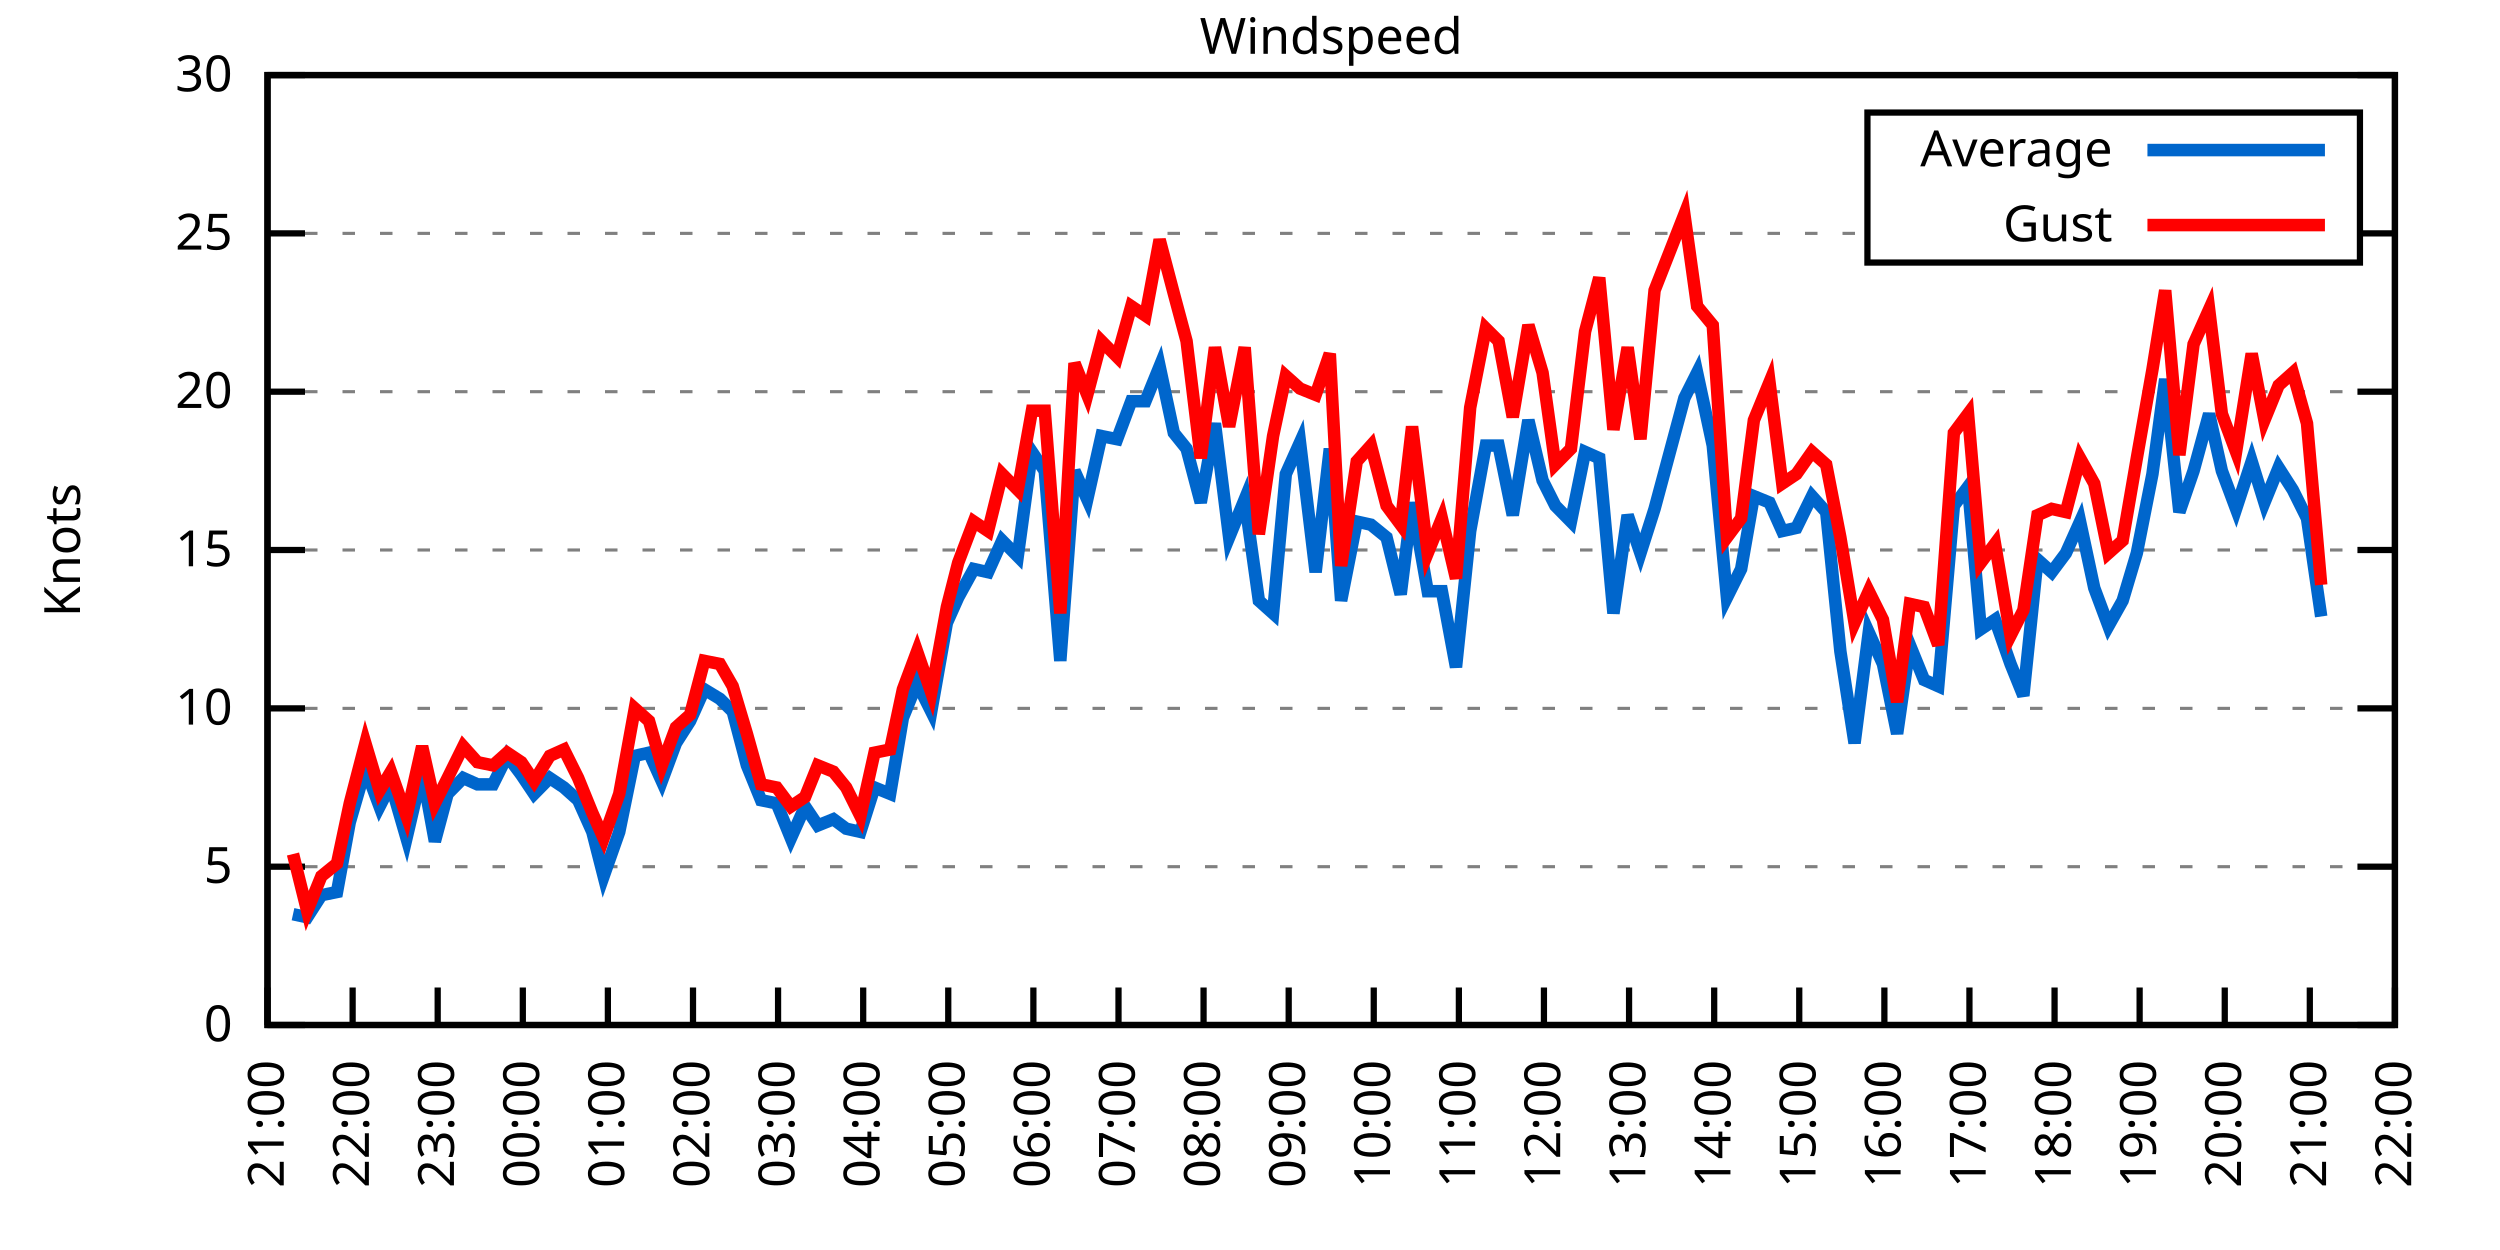
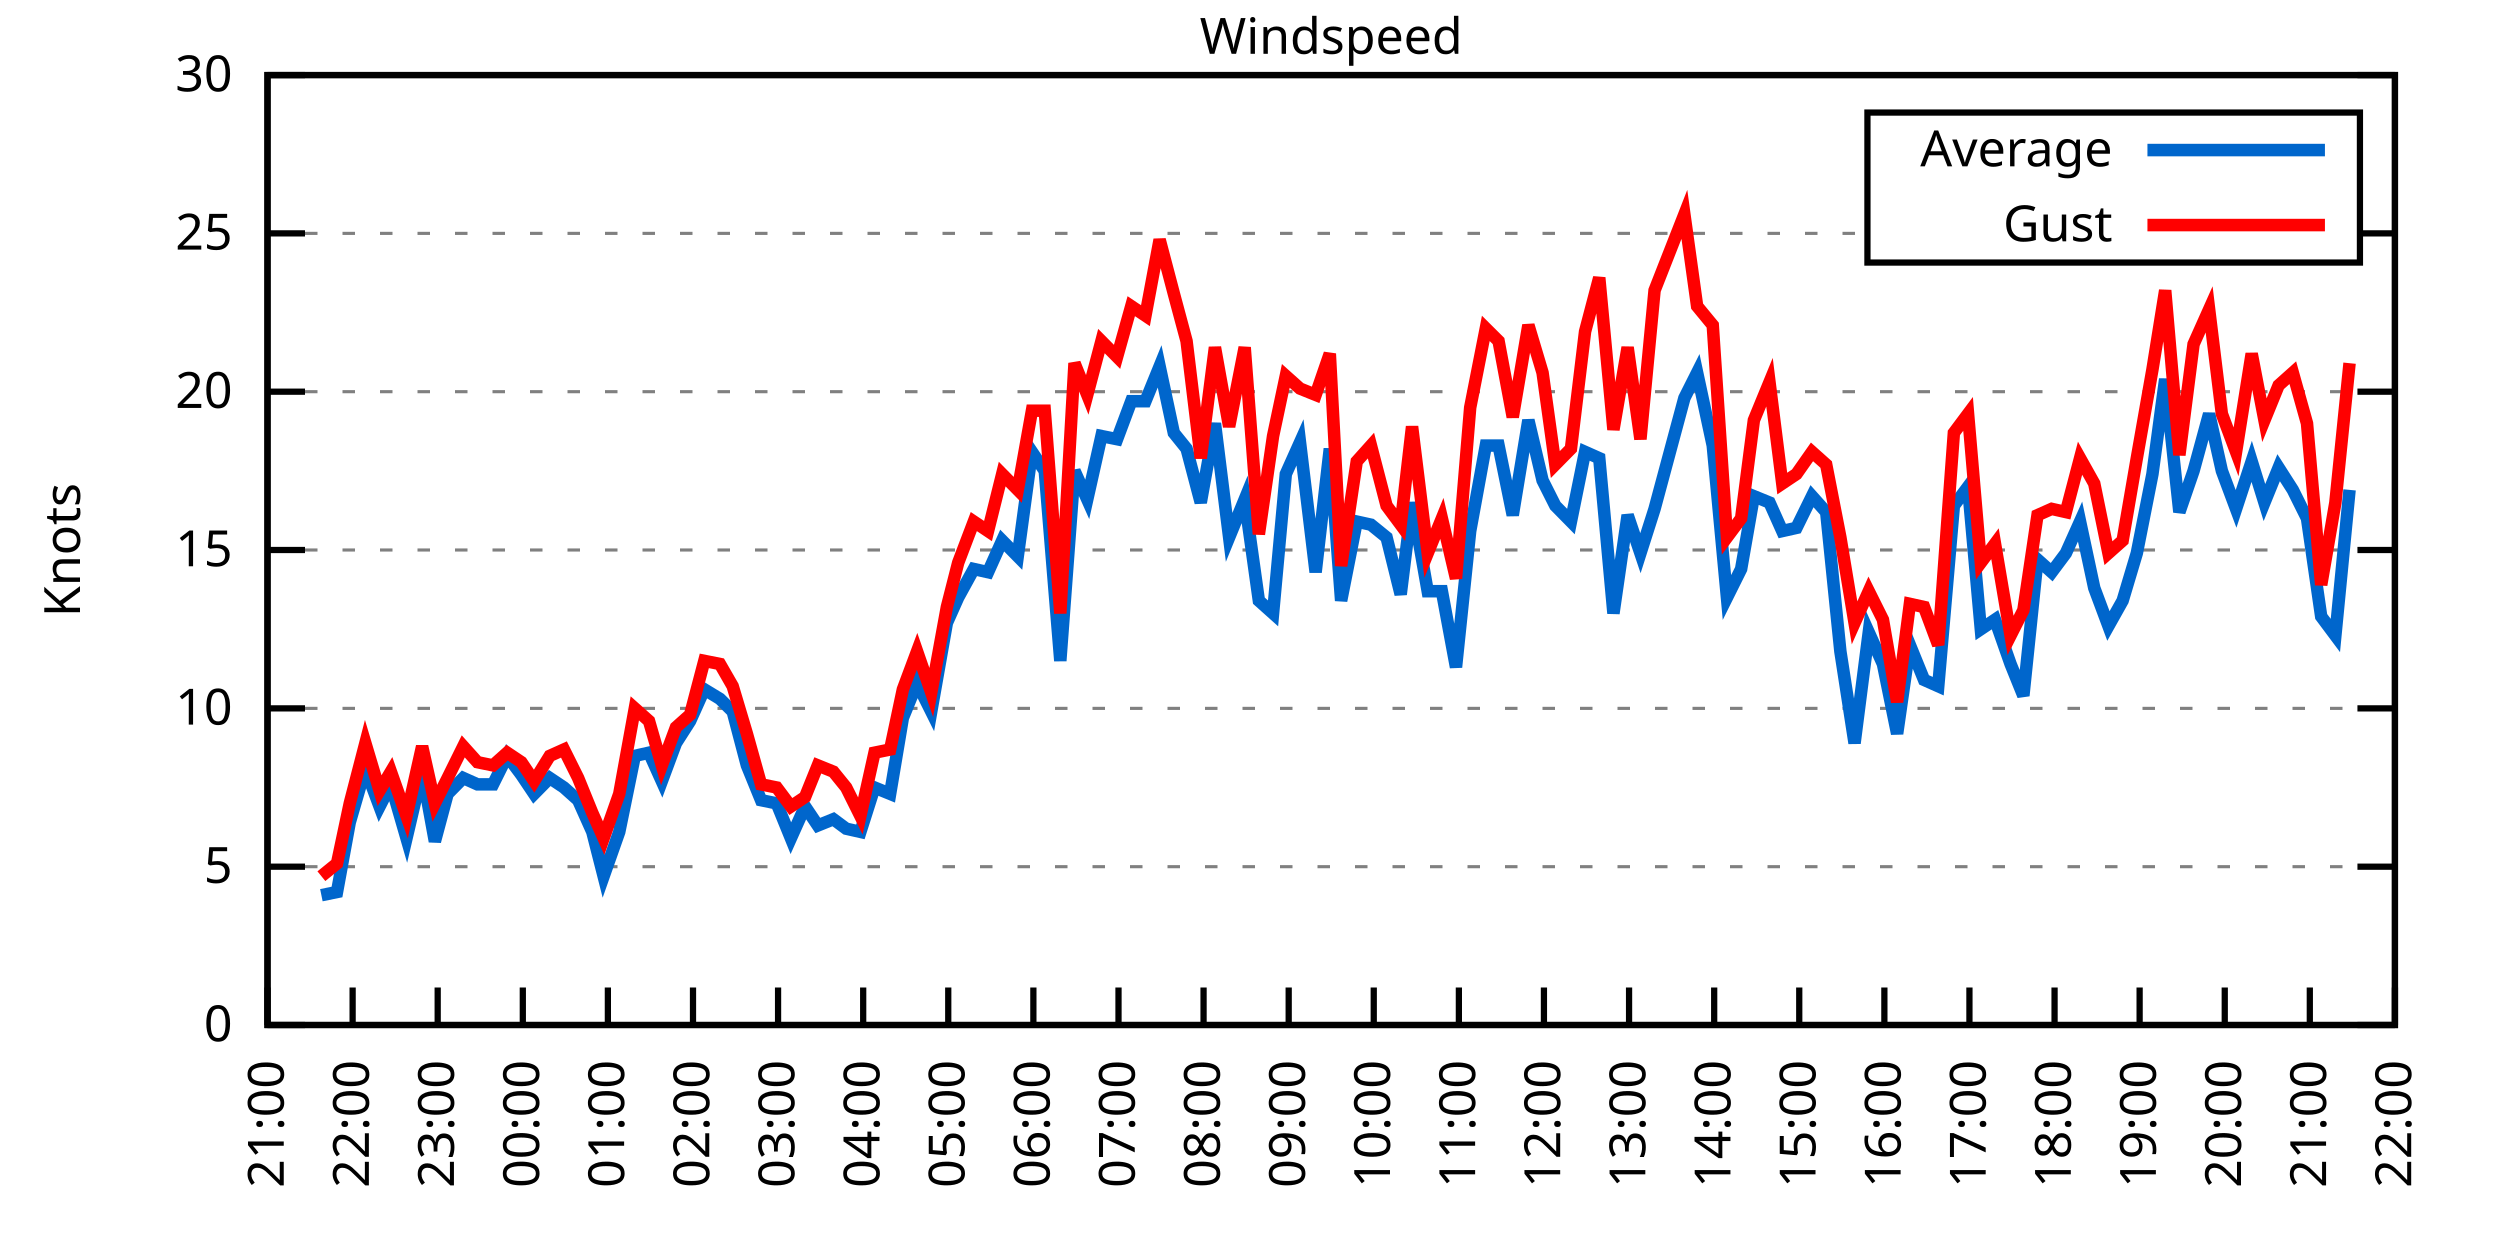
<svg xmlns="http://www.w3.org/2000/svg" xmlns:xlink="http://www.w3.org/1999/xlink" width="400" height="200" viewBox="0 0 400 200">
  <g id="gnuplot_canvas">
    <rect x="0" y="0" width="400" height="200" fill="none" />
    <defs>
      <circle id="gpDot" r="0.5" stroke-width="0.5" stroke="currentColor" />
      <path id="gpPt0" stroke-width="0.333" stroke="currentColor" d="M-1,0 h2 M0,-1 v2" />
      <path id="gpPt1" stroke-width="0.333" stroke="currentColor" d="M-1,-1 L1,1 M1,-1 L-1,1" />
      <path id="gpPt2" stroke-width="0.333" stroke="currentColor" d="M-1,0 L1,0 M0,-1 L0,1 M-1,-1 L1,1 M-1,1 L1,-1" />
      <rect id="gpPt3" stroke-width="0.333" stroke="currentColor" x="-1" y="-1" width="2" height="2" />
      <rect id="gpPt4" stroke-width="0.333" stroke="currentColor" fill="currentColor" x="-1" y="-1" width="2" height="2" />
      <circle id="gpPt5" stroke-width="0.333" stroke="currentColor" cx="0" cy="0" r="1" />
      <use xlink:href="#gpPt5" id="gpPt6" fill="currentColor" stroke="none" />
      <path id="gpPt7" stroke-width="0.333" stroke="currentColor" d="M0,-1.33 L-1.33,0.67 L1.33,0.67 z" />
      <use xlink:href="#gpPt7" id="gpPt8" fill="currentColor" stroke="none" />
      <use xlink:href="#gpPt7" id="gpPt9" stroke="currentColor" transform="rotate(180)" />
      <use xlink:href="#gpPt9" id="gpPt10" fill="currentColor" stroke="none" />
      <use xlink:href="#gpPt3" id="gpPt11" stroke="currentColor" transform="rotate(45)" />
      <use xlink:href="#gpPt11" id="gpPt12" fill="currentColor" stroke="none" />
      <path id="gpPt13" stroke-width="0.333" stroke="currentColor" d="M0,1.330 L1.265,0.411 L0.782,-1.067 L-0.782,-1.076 L-1.265,0.411 z" />
      <use xlink:href="#gpPt13" id="gpPt14" fill="currentColor" stroke="none" />
      <filter id="textbox" filterUnits="objectBoundingBox" x="0" y="0" height="1" width="1">
        <feFlood flood-color="white" flood-opacity="1" result="bgnd" />
        <feComposite in="SourceGraphic" in2="bgnd" operator="atop" />
      </filter>
      <filter id="greybox" filterUnits="objectBoundingBox" x="0" y="0" height="1" width="1">
        <feFlood flood-color="lightgrey" flood-opacity="1" result="grey" />
        <feComposite in="SourceGraphic" in2="grey" operator="atop" />
      </filter>
    </defs>
    <g fill="none" color="white" stroke="currentColor" stroke-width="1.00" stroke-linecap="butt" stroke-linejoin="miter">
</g>
    <g fill="none" color="black" stroke="currentColor" stroke-width="1.00" stroke-linecap="butt" stroke-linejoin="miter">
      <g stroke="none" shape-rendering="crispEdges">
        <polygon fill="rgb(255, 255, 255)" points="42.80,164.00 383.18,164.00 383.18,12.02 42.80,12.02 " />
      </g>
    </g>
    <g fill="none" color="black" stroke="currentColor" stroke-width="1.00" stroke-linecap="butt" stroke-linejoin="miter">
</g>
    <g fill="none" color="black" stroke="black" stroke-width="0.50" stroke-linecap="butt" stroke-linejoin="miter">
</g>
    <g fill="none" color="gray" stroke="currentColor" stroke-width="0.50" stroke-linecap="butt" stroke-linejoin="miter">
      <path stroke="gray" stroke-dasharray="2,4" class="gridline" d="M42.80,164.00 L383.19,164.00  " />
    </g>
    <g fill="none" color="gray" stroke="gray" stroke-width="1.00" stroke-linecap="butt" stroke-linejoin="miter">
</g>
    <g fill="none" color="black" stroke="currentColor" stroke-width="1.00" stroke-linecap="butt" stroke-linejoin="miter">
      <path stroke="black" d="M42.80,164.00 L48.80,164.00 M383.19,164.00 L377.19,164.00  " />
      <g transform="translate(37.20,166.60)" stroke="none" fill="black" font-family="Sans" font-size="8.00" text-anchor="end">
        <text>
          <tspan font-family="Sans"> 0</tspan>
        </text>
      </g>
    </g>
    <g fill="none" color="black" stroke="currentColor" stroke-width="1.00" stroke-linecap="butt" stroke-linejoin="miter">
</g>
    <g fill="none" color="black" stroke="black" stroke-width="0.50" stroke-linecap="butt" stroke-linejoin="miter">
</g>
    <g fill="none" color="gray" stroke="currentColor" stroke-width="0.50" stroke-linecap="butt" stroke-linejoin="miter">
      <path stroke="gray" stroke-dasharray="2,4" class="gridline" d="M42.80,138.67 L383.19,138.67  " />
    </g>
    <g fill="none" color="gray" stroke="gray" stroke-width="1.00" stroke-linecap="butt" stroke-linejoin="miter">
</g>
    <g fill="none" color="black" stroke="currentColor" stroke-width="1.00" stroke-linecap="butt" stroke-linejoin="miter">
      <path stroke="black" d="M42.80,138.67 L48.80,138.67 M383.19,138.67 L377.19,138.67  " />
      <g transform="translate(37.20,141.27)" stroke="none" fill="black" font-family="Sans" font-size="8.00" text-anchor="end">
        <text>
          <tspan font-family="Sans"> 5</tspan>
        </text>
      </g>
    </g>
    <g fill="none" color="black" stroke="currentColor" stroke-width="1.00" stroke-linecap="butt" stroke-linejoin="miter">
</g>
    <g fill="none" color="black" stroke="black" stroke-width="0.50" stroke-linecap="butt" stroke-linejoin="miter">
</g>
    <g fill="none" color="gray" stroke="currentColor" stroke-width="0.50" stroke-linecap="butt" stroke-linejoin="miter">
      <path stroke="gray" stroke-dasharray="2,4" class="gridline" d="M42.80,113.34 L383.19,113.34  " />
    </g>
    <g fill="none" color="gray" stroke="gray" stroke-width="1.00" stroke-linecap="butt" stroke-linejoin="miter">
</g>
    <g fill="none" color="black" stroke="currentColor" stroke-width="1.00" stroke-linecap="butt" stroke-linejoin="miter">
      <path stroke="black" d="M42.80,113.34 L48.80,113.34 M383.19,113.34 L377.19,113.34  " />
      <g transform="translate(37.20,115.94)" stroke="none" fill="black" font-family="Sans" font-size="8.00" text-anchor="end">
        <text>
          <tspan font-family="Sans"> 10</tspan>
        </text>
      </g>
    </g>
    <g fill="none" color="black" stroke="currentColor" stroke-width="1.00" stroke-linecap="butt" stroke-linejoin="miter">
</g>
    <g fill="none" color="black" stroke="black" stroke-width="0.50" stroke-linecap="butt" stroke-linejoin="miter">
</g>
    <g fill="none" color="gray" stroke="currentColor" stroke-width="0.50" stroke-linecap="butt" stroke-linejoin="miter">
      <path stroke="gray" stroke-dasharray="2,4" class="gridline" d="M42.80,88.00 L383.19,88.00  " />
    </g>
    <g fill="none" color="gray" stroke="gray" stroke-width="1.00" stroke-linecap="butt" stroke-linejoin="miter">
</g>
    <g fill="none" color="black" stroke="currentColor" stroke-width="1.00" stroke-linecap="butt" stroke-linejoin="miter">
      <path stroke="black" d="M42.80,88.00 L48.80,88.00 M383.19,88.00 L377.19,88.00  " />
      <g transform="translate(37.20,90.60)" stroke="none" fill="black" font-family="Sans" font-size="8.00" text-anchor="end">
        <text>
          <tspan font-family="Sans"> 15</tspan>
        </text>
      </g>
    </g>
    <g fill="none" color="black" stroke="currentColor" stroke-width="1.00" stroke-linecap="butt" stroke-linejoin="miter">
</g>
    <g fill="none" color="black" stroke="black" stroke-width="0.50" stroke-linecap="butt" stroke-linejoin="miter">
</g>
    <g fill="none" color="gray" stroke="currentColor" stroke-width="0.50" stroke-linecap="butt" stroke-linejoin="miter">
      <path stroke="gray" stroke-dasharray="2,4" class="gridline" d="M42.80,62.67 L383.19,62.67  " />
    </g>
    <g fill="none" color="gray" stroke="gray" stroke-width="1.00" stroke-linecap="butt" stroke-linejoin="miter">
</g>
    <g fill="none" color="black" stroke="currentColor" stroke-width="1.00" stroke-linecap="butt" stroke-linejoin="miter">
      <path stroke="black" d="M42.80,62.67 L48.80,62.67 M383.19,62.67 L377.19,62.67  " />
      <g transform="translate(37.20,65.27)" stroke="none" fill="black" font-family="Sans" font-size="8.00" text-anchor="end">
        <text>
          <tspan font-family="Sans"> 20</tspan>
        </text>
      </g>
    </g>
    <g fill="none" color="black" stroke="currentColor" stroke-width="1.00" stroke-linecap="butt" stroke-linejoin="miter">
</g>
    <g fill="none" color="black" stroke="black" stroke-width="0.50" stroke-linecap="butt" stroke-linejoin="miter">
</g>
    <g fill="none" color="gray" stroke="currentColor" stroke-width="0.50" stroke-linecap="butt" stroke-linejoin="miter">
      <path stroke="gray" stroke-dasharray="2,4" class="gridline" d="M42.80,37.34 L298.79,37.34 M377.59,37.34 L383.19,37.34  " />
    </g>
    <g fill="none" color="gray" stroke="gray" stroke-width="1.00" stroke-linecap="butt" stroke-linejoin="miter">
</g>
    <g fill="none" color="black" stroke="currentColor" stroke-width="1.00" stroke-linecap="butt" stroke-linejoin="miter">
      <path stroke="black" d="M42.80,37.34 L48.80,37.34 M383.19,37.34 L377.19,37.34  " />
      <g transform="translate(37.20,39.94)" stroke="none" fill="black" font-family="Sans" font-size="8.00" text-anchor="end">
        <text>
          <tspan font-family="Sans"> 25</tspan>
        </text>
      </g>
    </g>
    <g fill="none" color="black" stroke="currentColor" stroke-width="1.00" stroke-linecap="butt" stroke-linejoin="miter">
</g>
    <g fill="none" color="black" stroke="black" stroke-width="0.50" stroke-linecap="butt" stroke-linejoin="miter">
</g>
    <g fill="none" color="gray" stroke="currentColor" stroke-width="0.50" stroke-linecap="butt" stroke-linejoin="miter">
      <path stroke="gray" stroke-dasharray="2,4" class="gridline" d="M42.80,12.01 L383.19,12.01  " />
    </g>
    <g fill="none" color="gray" stroke="gray" stroke-width="1.00" stroke-linecap="butt" stroke-linejoin="miter">
</g>
    <g fill="none" color="black" stroke="currentColor" stroke-width="1.00" stroke-linecap="butt" stroke-linejoin="miter">
      <path stroke="black" d="M42.80,12.01 L48.80,12.01 M383.19,12.01 L377.19,12.01  " />
      <g transform="translate(37.20,14.61)" stroke="none" fill="black" font-family="Sans" font-size="8.00" text-anchor="end">
        <text>
          <tspan font-family="Sans"> 30</tspan>
        </text>
      </g>
    </g>
    <g fill="none" color="black" stroke="currentColor" stroke-width="1.00" stroke-linecap="butt" stroke-linejoin="miter">
      <path stroke="black" d="M42.80,164.00 L42.80,158.00  " />
      <g transform="translate(45.40,169.60) rotate(270.00)" stroke="none" fill="black" font-family="Sans" font-size="8.00" text-anchor="end">
        <text>
          <tspan font-family="Sans">21:00</tspan>
        </text>
      </g>
    </g>
    <g fill="none" color="black" stroke="currentColor" stroke-width="1.00" stroke-linecap="butt" stroke-linejoin="miter">
      <path stroke="black" d="M56.42,164.00 L56.42,158.00  " />
      <g transform="translate(59.02,169.60) rotate(270.00)" stroke="none" fill="black" font-family="Sans" font-size="8.00" text-anchor="end">
        <text>
          <tspan font-family="Sans">22:00</tspan>
        </text>
      </g>
    </g>
    <g fill="none" color="black" stroke="currentColor" stroke-width="1.00" stroke-linecap="butt" stroke-linejoin="miter">
      <path stroke="black" d="M70.03,164.00 L70.03,158.00  " />
      <g transform="translate(72.63,169.60) rotate(270.00)" stroke="none" fill="black" font-family="Sans" font-size="8.00" text-anchor="end">
        <text>
          <tspan font-family="Sans">23:00</tspan>
        </text>
      </g>
    </g>
    <g fill="none" color="black" stroke="currentColor" stroke-width="1.00" stroke-linecap="butt" stroke-linejoin="miter">
      <path stroke="black" d="M83.65,164.00 L83.65,158.00  " />
      <g transform="translate(86.25,169.60) rotate(270.00)" stroke="none" fill="black" font-family="Sans" font-size="8.00" text-anchor="end">
        <text>
          <tspan font-family="Sans">00:00</tspan>
        </text>
      </g>
    </g>
    <g fill="none" color="black" stroke="currentColor" stroke-width="1.00" stroke-linecap="butt" stroke-linejoin="miter">
      <path stroke="black" d="M97.26,164.00 L97.26,158.00  " />
      <g transform="translate(99.86,169.60) rotate(270.00)" stroke="none" fill="black" font-family="Sans" font-size="8.00" text-anchor="end">
        <text>
          <tspan font-family="Sans">01:00</tspan>
        </text>
      </g>
    </g>
    <g fill="none" color="black" stroke="currentColor" stroke-width="1.00" stroke-linecap="butt" stroke-linejoin="miter">
      <path stroke="black" d="M110.88,164.00 L110.88,158.00  " />
      <g transform="translate(113.48,169.60) rotate(270.00)" stroke="none" fill="black" font-family="Sans" font-size="8.00" text-anchor="end">
        <text>
          <tspan font-family="Sans">02:00</tspan>
        </text>
      </g>
    </g>
    <g fill="none" color="black" stroke="currentColor" stroke-width="1.00" stroke-linecap="butt" stroke-linejoin="miter">
      <path stroke="black" d="M124.49,164.00 L124.49,158.00  " />
      <g transform="translate(127.09,169.60) rotate(270.00)" stroke="none" fill="black" font-family="Sans" font-size="8.00" text-anchor="end">
        <text>
          <tspan font-family="Sans">03:00</tspan>
        </text>
      </g>
    </g>
    <g fill="none" color="black" stroke="currentColor" stroke-width="1.00" stroke-linecap="butt" stroke-linejoin="miter">
      <path stroke="black" d="M138.11,164.00 L138.11,158.00  " />
      <g transform="translate(140.71,169.60) rotate(270.00)" stroke="none" fill="black" font-family="Sans" font-size="8.00" text-anchor="end">
        <text>
          <tspan font-family="Sans">04:00</tspan>
        </text>
      </g>
    </g>
    <g fill="none" color="black" stroke="currentColor" stroke-width="1.00" stroke-linecap="butt" stroke-linejoin="miter">
      <path stroke="black" d="M151.72,164.00 L151.72,158.00  " />
      <g transform="translate(154.32,169.60) rotate(270.00)" stroke="none" fill="black" font-family="Sans" font-size="8.00" text-anchor="end">
        <text>
          <tspan font-family="Sans">05:00</tspan>
        </text>
      </g>
    </g>
    <g fill="none" color="black" stroke="currentColor" stroke-width="1.00" stroke-linecap="butt" stroke-linejoin="miter">
      <path stroke="black" d="M165.34,164.00 L165.34,158.00  " />
      <g transform="translate(167.94,169.60) rotate(270.00)" stroke="none" fill="black" font-family="Sans" font-size="8.00" text-anchor="end">
        <text>
          <tspan font-family="Sans">06:00</tspan>
        </text>
      </g>
    </g>
    <g fill="none" color="black" stroke="currentColor" stroke-width="1.00" stroke-linecap="butt" stroke-linejoin="miter">
      <path stroke="black" d="M178.96,164.00 L178.96,158.00  " />
      <g transform="translate(181.56,169.60) rotate(270.00)" stroke="none" fill="black" font-family="Sans" font-size="8.00" text-anchor="end">
        <text>
          <tspan font-family="Sans">07:00</tspan>
        </text>
      </g>
    </g>
    <g fill="none" color="black" stroke="currentColor" stroke-width="1.00" stroke-linecap="butt" stroke-linejoin="miter">
      <path stroke="black" d="M192.57,164.00 L192.57,158.00  " />
      <g transform="translate(195.17,169.60) rotate(270.00)" stroke="none" fill="black" font-family="Sans" font-size="8.00" text-anchor="end">
        <text>
          <tspan font-family="Sans">08:00</tspan>
        </text>
      </g>
    </g>
    <g fill="none" color="black" stroke="currentColor" stroke-width="1.00" stroke-linecap="butt" stroke-linejoin="miter">
      <path stroke="black" d="M206.19,164.00 L206.19,158.00  " />
      <g transform="translate(208.79,169.60) rotate(270.00)" stroke="none" fill="black" font-family="Sans" font-size="8.00" text-anchor="end">
        <text>
          <tspan font-family="Sans">09:00</tspan>
        </text>
      </g>
    </g>
    <g fill="none" color="black" stroke="currentColor" stroke-width="1.00" stroke-linecap="butt" stroke-linejoin="miter">
      <path stroke="black" d="M219.80,164.00 L219.80,158.00  " />
      <g transform="translate(222.40,169.60) rotate(270.00)" stroke="none" fill="black" font-family="Sans" font-size="8.00" text-anchor="end">
        <text>
          <tspan font-family="Sans">10:00</tspan>
        </text>
      </g>
    </g>
    <g fill="none" color="black" stroke="currentColor" stroke-width="1.00" stroke-linecap="butt" stroke-linejoin="miter">
      <path stroke="black" d="M233.42,164.00 L233.42,158.00  " />
      <g transform="translate(236.02,169.60) rotate(270.00)" stroke="none" fill="black" font-family="Sans" font-size="8.00" text-anchor="end">
        <text>
          <tspan font-family="Sans">11:00</tspan>
        </text>
      </g>
    </g>
    <g fill="none" color="black" stroke="currentColor" stroke-width="1.00" stroke-linecap="butt" stroke-linejoin="miter">
      <path stroke="black" d="M247.03,164.00 L247.03,158.00  " />
      <g transform="translate(249.63,169.60) rotate(270.00)" stroke="none" fill="black" font-family="Sans" font-size="8.00" text-anchor="end">
        <text>
          <tspan font-family="Sans">12:00</tspan>
        </text>
      </g>
    </g>
    <g fill="none" color="black" stroke="currentColor" stroke-width="1.00" stroke-linecap="butt" stroke-linejoin="miter">
      <path stroke="black" d="M260.65,164.00 L260.65,158.00  " />
      <g transform="translate(263.25,169.60) rotate(270.00)" stroke="none" fill="black" font-family="Sans" font-size="8.00" text-anchor="end">
        <text>
          <tspan font-family="Sans">13:00</tspan>
        </text>
      </g>
    </g>
    <g fill="none" color="black" stroke="currentColor" stroke-width="1.00" stroke-linecap="butt" stroke-linejoin="miter">
      <path stroke="black" d="M274.27,164.00 L274.27,158.00  " />
      <g transform="translate(276.87,169.60) rotate(270.00)" stroke="none" fill="black" font-family="Sans" font-size="8.00" text-anchor="end">
        <text>
          <tspan font-family="Sans">14:00</tspan>
        </text>
      </g>
    </g>
    <g fill="none" color="black" stroke="currentColor" stroke-width="1.00" stroke-linecap="butt" stroke-linejoin="miter">
      <path stroke="black" d="M287.88,164.00 L287.88,158.00  " />
      <g transform="translate(290.48,169.60) rotate(270.00)" stroke="none" fill="black" font-family="Sans" font-size="8.00" text-anchor="end">
        <text>
          <tspan font-family="Sans">15:00</tspan>
        </text>
      </g>
    </g>
    <g fill="none" color="black" stroke="currentColor" stroke-width="1.00" stroke-linecap="butt" stroke-linejoin="miter">
      <path stroke="black" d="M301.50,164.00 L301.50,158.00  " />
      <g transform="translate(304.10,169.60) rotate(270.00)" stroke="none" fill="black" font-family="Sans" font-size="8.00" text-anchor="end">
        <text>
          <tspan font-family="Sans">16:00</tspan>
        </text>
      </g>
    </g>
    <g fill="none" color="black" stroke="currentColor" stroke-width="1.00" stroke-linecap="butt" stroke-linejoin="miter">
      <path stroke="black" d="M315.11,164.00 L315.11,158.00  " />
      <g transform="translate(317.71,169.60) rotate(270.00)" stroke="none" fill="black" font-family="Sans" font-size="8.00" text-anchor="end">
        <text>
          <tspan font-family="Sans">17:00</tspan>
        </text>
      </g>
    </g>
    <g fill="none" color="black" stroke="currentColor" stroke-width="1.00" stroke-linecap="butt" stroke-linejoin="miter">
      <path stroke="black" d="M328.73,164.00 L328.73,158.00  " />
      <g transform="translate(331.33,169.60) rotate(270.00)" stroke="none" fill="black" font-family="Sans" font-size="8.00" text-anchor="end">
        <text>
          <tspan font-family="Sans">18:00</tspan>
        </text>
      </g>
    </g>
    <g fill="none" color="black" stroke="currentColor" stroke-width="1.00" stroke-linecap="butt" stroke-linejoin="miter">
      <path stroke="black" d="M342.34,164.00 L342.34,158.00  " />
      <g transform="translate(344.94,169.60) rotate(270.00)" stroke="none" fill="black" font-family="Sans" font-size="8.00" text-anchor="end">
        <text>
          <tspan font-family="Sans">19:00</tspan>
        </text>
      </g>
    </g>
    <g fill="none" color="black" stroke="currentColor" stroke-width="1.00" stroke-linecap="butt" stroke-linejoin="miter">
      <path stroke="black" d="M355.96,164.00 L355.96,158.00  " />
      <g transform="translate(358.56,169.60) rotate(270.00)" stroke="none" fill="black" font-family="Sans" font-size="8.00" text-anchor="end">
        <text>
          <tspan font-family="Sans">20:00</tspan>
        </text>
      </g>
    </g>
    <g fill="none" color="black" stroke="currentColor" stroke-width="1.00" stroke-linecap="butt" stroke-linejoin="miter">
      <path stroke="black" d="M369.57,164.00 L369.57,158.00  " />
      <g transform="translate(372.17,169.60) rotate(270.00)" stroke="none" fill="black" font-family="Sans" font-size="8.00" text-anchor="end">
        <text>
          <tspan font-family="Sans">21:00</tspan>
        </text>
      </g>
    </g>
    <g fill="none" color="black" stroke="currentColor" stroke-width="1.00" stroke-linecap="butt" stroke-linejoin="miter">
      <path stroke="black" d="M383.19,164.00 L383.19,158.00  " />
      <g transform="translate(385.79,169.60) rotate(270.00)" stroke="none" fill="black" font-family="Sans" font-size="8.00" text-anchor="end">
        <text>
          <tspan font-family="Sans">22:00</tspan>
        </text>
      </g>
    </g>
    <g fill="none" color="black" stroke="currentColor" stroke-width="1.00" stroke-linecap="butt" stroke-linejoin="miter">
</g>
    <g fill="none" color="black" stroke="currentColor" stroke-width="1.00" stroke-linecap="butt" stroke-linejoin="miter">
      <path stroke="black" d="M42.80,12.01 L42.80,164.00 L383.19,164.00 L383.19,12.01 L42.80,12.01 Z  " />
    </g>
    <g fill="none" color="black" stroke="currentColor" stroke-width="1.00" stroke-linecap="butt" stroke-linejoin="miter">
</g>
    <g fill="none" color="black" stroke="currentColor" stroke-width="1.00" stroke-linecap="butt" stroke-linejoin="miter">
      <path stroke="black" d="M298.79,42.01 L298.79,18.01 L377.59,18.01 L377.59,42.01 L298.79,42.01 Z  " />
    </g>
    <g id="Windspeed_plot_1">
      <g fill="none" color="white" stroke="black" stroke-width="2.00" stroke-linecap="butt" stroke-linejoin="miter">
</g>
      <g fill="none" color="black" stroke="currentColor" stroke-width="2.00" stroke-linecap="butt" stroke-linejoin="miter">
        <g transform="translate(337.99,26.61)" stroke="none" fill="black" font-family="Sans" font-size="8.00" text-anchor="end">
          <text>
            <tspan font-family="Sans">Average</tspan>
          </text>
        </g>
      </g>
      <g fill="none" color="black" stroke="currentColor" stroke-width="2.00" stroke-linecap="butt" stroke-linejoin="miter">
-         <path stroke="rgb(  0, 102, 204)" d="M343.59,24.01 L371.99,24.01 M46.88,146.27 L49.15,146.77 L51.42,143.23 L53.92,142.72 L55.96,131.58 L58.46,122.96   L60.73,129.04 L62.54,125.50 L65.04,134.11 L67.54,123.47 L69.58,134.62 L71.62,127.02 L74.12,124.48 L76.39,125.50   L78.88,125.50 L81.15,120.94 L83.42,123.98 L85.46,127.02 L87.96,124.48 L90.23,126.00 L92.50,128.03 L94.77,133.10   L96.58,140.19 L99.08,133.10 L101.57,120.94 L103.84,120.43 L105.89,124.99 L108.15,118.91 L110.42,115.36 L112.69,110.30   L115.19,111.82 L117.23,113.84 L119.50,122.46 L121.77,128.03 L124.27,128.54 L126.54,134.11 L128.81,129.04 L130.85,132.08   L133.34,131.07 L135.39,132.59 L137.66,133.10 L139.92,126.00 L142.42,127.02 L144.46,114.86 L146.73,109.28 L149.00,113.84   L151.50,99.66 L153.31,95.60 L155.81,91.04 L158.08,91.55 L160.35,86.49 L162.84,89.02 L165.11,72.30 L167.16,75.34   L169.65,105.74 L171.92,75.34 L173.96,79.90 L176.23,69.77 L178.73,70.27 L181.00,64.19 L183.27,64.19 L185.54,58.62   L187.81,69.26 L189.85,71.79 L192.12,80.41 L194.39,67.74 L196.66,85.98 L199.15,79.90 L201.42,96.11 L203.69,98.14   L205.73,75.85 L208.00,70.78 L210.50,91.55 L212.77,71.79 L214.58,96.11 L217.08,83.45 L219.35,83.95 L221.85,85.98   L224.11,95.10 L225.93,80.41 L228.43,94.59 L230.70,94.59 L232.96,106.75 L235.23,84.97 L237.73,71.29 L239.77,71.29   L242.04,82.43 L244.54,67.23 L246.81,76.86 L248.85,80.91 L251.35,83.45 L253.61,72.30 L255.88,73.31 L258.15,98.14   L260.42,82.43 L262.47,88.51 L264.73,81.42 L269.50,63.69 L271.54,59.63 L274.04,71.29 L276.31,95.60 L278.58,91.04   L280.62,79.39 L283.12,80.41 L285.16,84.97 L287.43,84.46 L289.92,79.39 L292.19,81.93 L294.46,104.22 L296.73,118.91   L299.00,101.18 L301.27,106.24 L303.54,117.39 L305.58,103.20 L307.85,108.78 L310.12,109.79 L312.62,80.91 L314.89,77.87   L316.93,100.67 L319.20,99.15 L321.69,106.24 L323.74,111.31 L326.00,89.52 L328.27,91.55 L330.54,88.51 L332.81,83.45   L335.08,94.08 L337.35,100.16 L339.62,96.11 L341.89,88.51 L344.39,75.85 L346.43,60.65 L348.70,81.93 L350.97,75.34   L353.46,66.22 L355.50,75.34 L357.77,81.42 L360.27,73.82 L362.31,80.41 L364.58,74.83 L366.85,78.38 L369.12,82.94   L371.39,98.64  " />
+         <path stroke="rgb(  0, 102, 204)" d="M343.59,24.01 L371.99,24.01 M51.42,143.23 L53.92,142.72 L55.96,131.58 L58.46,122.96 L60.73,129.04 L62.54,125.50   L65.04,134.11 L67.54,123.47 L69.58,134.62 L71.62,127.02 L74.12,124.48 L76.39,125.50 L78.88,125.50 L81.15,120.94   L83.42,123.98 L85.46,127.02 L87.96,124.48 L90.23,126.00 L92.50,128.03 L94.77,133.10 L96.58,140.19 L99.08,133.10   L101.57,120.94 L103.84,120.43 L105.89,124.99 L108.15,118.91 L110.42,115.36 L112.69,110.30 L115.19,111.82 L117.23,113.84   L119.50,122.46 L121.77,128.03 L124.27,128.54 L126.54,134.11 L128.81,129.04 L130.85,132.08 L133.34,131.07 L135.39,132.59   L137.66,133.10 L139.92,126.00 L142.42,127.02 L144.46,114.86 L146.73,109.28 L149.00,113.84 L151.50,99.66 L153.31,95.60   L155.81,91.04 L158.08,91.55 L160.35,86.49 L162.84,89.02 L165.11,72.30 L167.16,75.34 L169.65,105.74 L171.92,75.34   L173.96,79.90 L176.23,69.77 L178.73,70.27 L181.00,64.19 L183.27,64.19 L185.54,58.62 L187.81,69.26 L189.85,71.79   L192.12,80.41 L194.39,67.74 L196.66,85.98 L199.15,79.90 L201.42,96.11 L203.69,98.14 L205.73,75.85 L208.00,70.78   L210.50,91.55 L212.77,71.79 L214.58,96.11 L217.08,83.45 L219.35,83.95 L221.85,85.98 L224.11,95.10 L225.93,80.41   L228.43,94.59 L230.70,94.59 L232.96,106.75 L235.23,84.97 L237.73,71.29 L239.77,71.29 L242.04,82.43 L244.54,67.23   L246.81,76.86 L248.85,80.91 L251.35,83.45 L253.61,72.30 L255.88,73.31 L258.15,98.14 L260.42,82.43 L262.47,88.51   L264.73,81.42 L269.50,63.69 L271.54,59.63 L274.04,71.29 L276.31,95.60 L278.58,91.04 L280.62,79.39 L283.12,80.41   L285.16,84.97 L287.43,84.46 L289.92,79.39 L292.19,81.93 L294.46,104.22 L296.73,118.91 L299.00,101.18 L301.27,106.24   L303.54,117.39 L305.58,103.20 L307.85,108.78 L310.12,109.79 L312.62,80.91 L314.89,77.87 L316.93,100.67 L319.20,99.15   L321.69,106.24 L323.74,111.31 L326.00,89.52 L328.27,91.55 L330.54,88.51 L332.81,83.45 L335.08,94.08 L337.35,100.16   L339.62,96.11 L341.89,88.51 L344.39,75.85 L346.43,60.65 L348.70,81.93 L350.97,75.34 L353.46,66.22 L355.50,75.34   L357.77,81.42 L360.27,73.82 L362.31,80.41 L364.58,74.83 L366.85,78.38 L369.12,82.94 L371.39,98.64 L373.66,101.68   L375.93,78.38  " />
      </g>
    </g>
    <g id="Windspeed_plot_2">
      <g fill="none" color="black" stroke="currentColor" stroke-width="2.00" stroke-linecap="butt" stroke-linejoin="miter">
        <g transform="translate(337.99,38.61)" stroke="none" fill="black" font-family="Sans" font-size="8.00" text-anchor="end">
          <text>
            <tspan font-family="Sans">Gust</tspan>
          </text>
        </g>
      </g>
      <g fill="none" color="black" stroke="currentColor" stroke-width="2.00" stroke-linecap="butt" stroke-linejoin="miter">
-         <path stroke="rgb(255,   0,   0)" d="M343.59,36.01 L371.99,36.01 M46.88,136.64 L49.15,145.76 L51.42,140.19 L53.92,138.16 L55.96,128.54 L58.46,118.91   L60.73,126.51 L62.54,123.47 L65.04,130.56 L67.54,119.42 L69.58,128.54 L71.62,124.48 L74.12,119.42 L76.39,121.95   L78.88,122.46 L81.15,120.43 L83.42,121.95 L85.46,124.99 L87.96,120.94 L90.23,119.92 L92.50,124.48 L94.77,130.06   L96.58,134.11 L99.08,127.02 L101.57,113.34 L103.84,115.36 L105.89,122.46 L108.15,116.38 L110.42,114.35 L112.69,105.74   L115.19,106.24 L117.23,109.79 L119.50,117.39 L121.77,125.50 L124.27,126.00 L126.54,129.04 L128.81,127.52 L130.85,122.46   L133.34,123.47 L135.39,126.00 L137.66,130.56 L139.92,120.43 L142.42,119.92 L144.46,110.30 L146.73,104.22 L149.00,110.80   L151.50,97.12 L153.31,90.03 L155.81,83.45 L158.08,84.97 L160.35,75.85 L162.84,78.38 L165.11,65.71 L167.16,65.71   L169.65,98.14 L171.92,58.11 L173.96,63.18 L176.23,54.57 L178.73,57.10 L181.00,48.99 L183.27,50.51 L185.54,38.35   L187.81,46.97 L189.85,54.57 L192.12,73.31 L194.39,55.58 L196.66,68.25 L199.15,55.58 L201.42,85.47 L203.69,69.77   L205.73,60.14 L208.00,62.17 L210.50,63.18 L212.77,56.59 L214.58,90.54 L217.08,73.82 L219.35,71.29 L221.85,80.91   L224.11,83.95 L225.93,68.25 L228.43,88.51 L230.70,82.94 L232.96,92.56 L235.23,65.21 L237.73,52.54 L239.77,54.57   L242.04,66.73 L244.54,52.03 L246.81,59.63 L248.85,74.33 L251.35,71.79 L253.61,53.05 L255.88,44.43 L258.15,68.75   L260.42,55.58 L262.47,70.27 L264.73,46.46 L269.50,34.30 L271.54,48.99 L274.04,52.03 L276.31,85.98 L278.58,82.94   L280.62,67.23 L283.12,61.15 L285.16,77.37 L287.43,75.85 L289.92,72.30 L292.19,74.33 L294.46,85.98 L296.73,99.66   L299.00,94.59 L301.27,99.15 L303.54,112.32 L305.58,96.62 L307.85,97.12 L310.12,103.20 L312.62,69.26 L314.89,66.22   L316.93,90.03 L319.20,86.99 L321.69,101.68 L323.74,97.63 L326.00,82.43 L328.27,81.42 L330.54,81.93 L332.81,73.31   L335.08,77.37 L337.35,88.51 L339.62,86.49 L341.89,73.31 L344.39,59.13 L346.43,46.46 L348.70,72.81 L350.97,55.07   L353.46,49.50 L355.50,66.22 L357.77,72.30 L360.27,56.59 L362.31,67.23 L364.58,61.66 L366.85,59.63 L369.12,67.74   L371.39,93.58  " />
+         <path stroke="rgb(255,   0,   0)" d="M343.59,36.01 L371.99,36.01 M51.42,140.19 L53.92,138.16 L55.96,128.54 L58.46,118.91 L60.73,126.51 L62.54,123.47   L65.04,130.56 L67.54,119.42 L69.58,128.54 L71.62,124.48 L74.12,119.42 L76.39,121.95 L78.88,122.46 L81.15,120.43   L83.42,121.95 L85.46,124.99 L87.96,120.94 L90.23,119.92 L92.50,124.48 L94.77,130.06 L96.58,134.11 L99.08,127.02   L101.57,113.34 L103.84,115.36 L105.89,122.46 L108.15,116.38 L110.42,114.35 L112.69,105.74 L115.19,106.24 L117.23,109.79   L119.50,117.39 L121.77,125.50 L124.27,126.00 L126.54,129.04 L128.81,127.52 L130.85,122.46 L133.34,123.47 L135.39,126.00   L137.66,130.56 L139.92,120.43 L142.42,119.92 L144.46,110.30 L146.73,104.22 L149.00,110.80 L151.50,97.12 L153.31,90.03   L155.81,83.45 L158.08,84.97 L160.35,75.85 L162.84,78.38 L165.11,65.71 L167.16,65.71 L169.65,98.14 L171.92,58.11   L173.96,63.18 L176.23,54.57 L178.73,57.10 L181.00,48.99 L183.27,50.51 L185.54,38.35 L187.81,46.97 L189.85,54.57   L192.12,73.31 L194.39,55.58 L196.66,68.25 L199.15,55.58 L201.42,85.47 L203.69,69.77 L205.73,60.14 L208.00,62.17   L210.50,63.18 L212.77,56.59 L214.58,90.54 L217.08,73.82 L219.35,71.29 L221.85,80.91 L224.11,83.95 L225.93,68.25   L228.43,88.51 L230.70,82.94 L232.96,92.56 L235.23,65.21 L237.73,52.54 L239.77,54.57 L242.04,66.73 L244.54,52.03   L246.81,59.63 L248.85,74.33 L251.35,71.79 L253.61,53.05 L255.88,44.43 L258.15,68.75 L260.42,55.58 L262.47,70.27   L264.73,46.46 L269.50,34.30 L271.54,48.99 L274.04,52.03 L276.31,85.98 L278.58,82.94 L280.62,67.23 L283.12,61.15   L285.16,77.37 L287.43,75.85 L289.92,72.30 L292.19,74.33 L294.46,85.98 L296.73,99.66 L299.00,94.59 L301.27,99.15   L303.54,112.32 L305.58,96.62 L307.85,97.12 L310.12,103.20 L312.62,69.26 L314.89,66.22 L316.93,90.03 L319.20,86.99   L321.69,101.68 L323.74,97.63 L326.00,82.43 L328.27,81.42 L330.54,81.93 L332.81,73.31 L335.08,77.37 L337.35,88.51   L339.62,86.49 L341.89,73.31 L344.39,59.13 L346.43,46.46 L348.70,72.81 L350.97,55.07 L353.46,49.50 L355.50,66.22   L357.77,72.30 L360.27,56.59 L362.31,67.23 L364.58,61.66 L366.85,59.63 L369.12,67.74 L371.39,93.58 L373.66,80.41   L375.93,58.11  " />
      </g>
    </g>
    <g fill="none" color="black" stroke="currentColor" stroke-width="2.00" stroke-linecap="butt" stroke-linejoin="miter">
</g>
    <g fill="none" color="black" stroke="black" stroke-width="1.00" stroke-linecap="butt" stroke-linejoin="miter">
</g>
    <g fill="none" color="black" stroke="currentColor" stroke-width="1.00" stroke-linecap="butt" stroke-linejoin="miter">
      <path stroke="black" d="M42.80,12.01 L42.80,164.00 L383.19,164.00 L383.19,12.01 L42.80,12.01 Z  " />
      <g transform="translate(12.80,88.01) rotate(270.00)" stroke="none" fill="black" font-family="Sans" font-size="8.00" text-anchor="middle">
        <text>
          <tspan font-family="Sans">Knots</tspan>
        </text>
      </g>
    </g>
    <g fill="none" color="black" stroke="currentColor" stroke-width="1.00" stroke-linecap="butt" stroke-linejoin="miter">
</g>
    <g fill="none" color="black" stroke="currentColor" stroke-width="1.00" stroke-linecap="butt" stroke-linejoin="miter">
      <g transform="translate(212.99,8.61)" stroke="none" fill="black" font-family="Sans" font-size="8.00" text-anchor="middle">
        <text>
          <tspan font-family="Sans">Windspeed</tspan>
        </text>
      </g>
    </g>
    <g fill="none" color="black" stroke="currentColor" stroke-width="1.00" stroke-linecap="butt" stroke-linejoin="miter">
</g>
  </g>
</svg>
